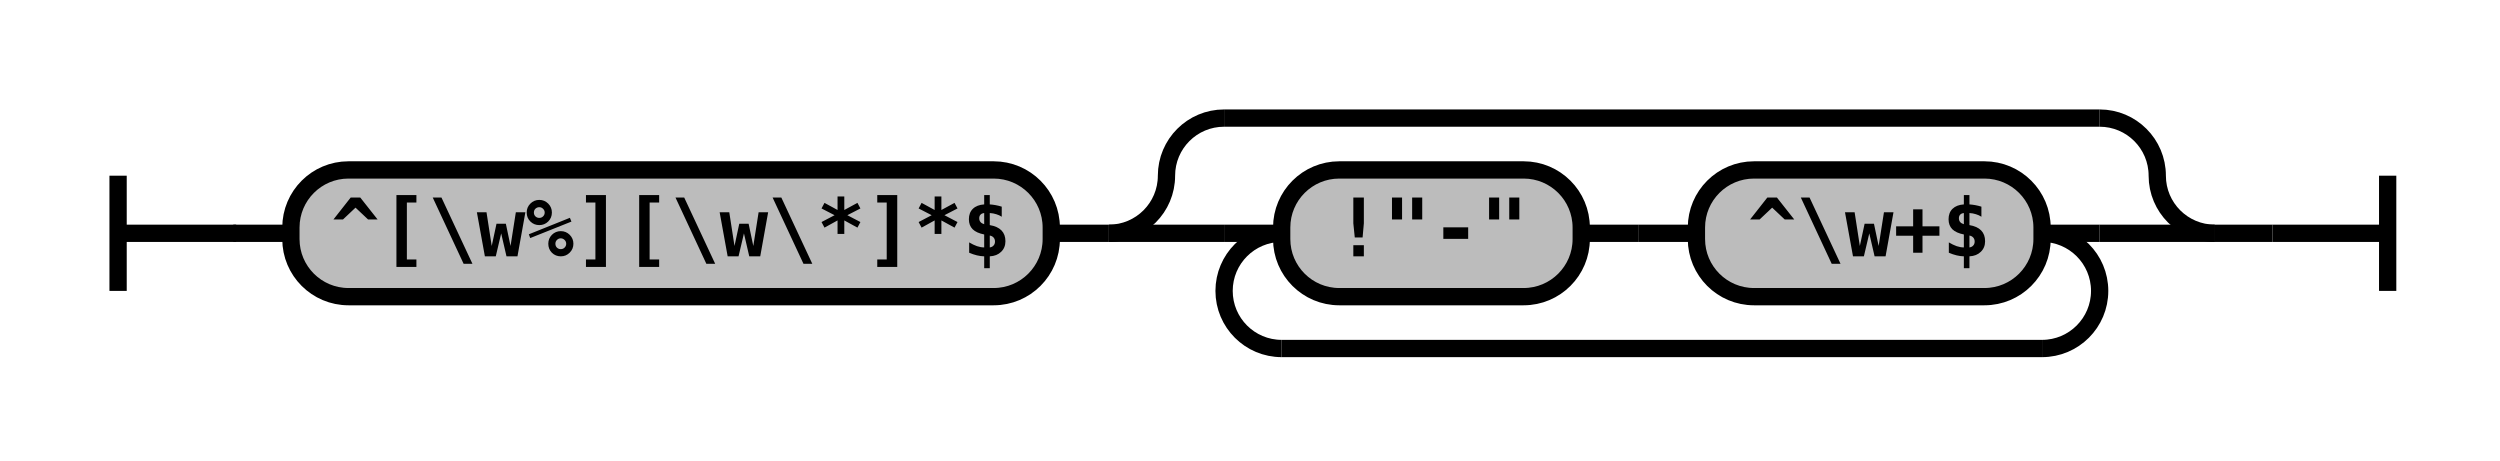
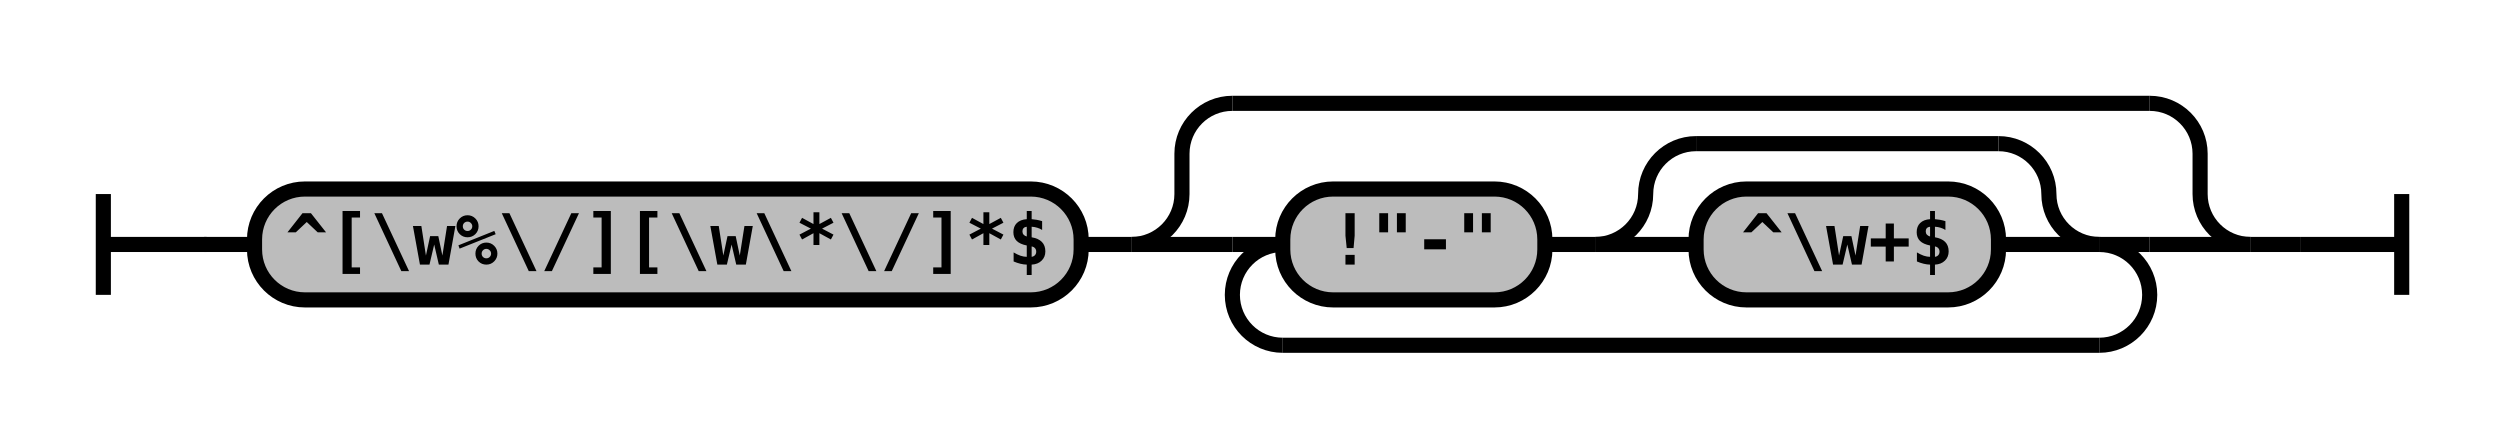
- <svg xmlns="http://www.w3.org/2000/svg" class="railroad-diagram" width="434" height="80" viewBox="0 0 434 80">
+ <svg xmlns="http://www.w3.org/2000/svg" class="railroad-diagram" width="496" height="88" viewBox="0 0 496 88">
  <defs>
    <style type="text/css">
path {
stroke-width: 3;
stroke: black;
fill: rgba(0,0,0,0);
}
text {
font: bold 14px monospace;
text-anchor: middle;
}
text.diagram-text {
font-size: 12px;
}
a {
fill: blue;
}
text.diagram-arrow {
font-size: 16px;
}
text.label {
text-anchor: start;
}
text.comment {
font: italic 12px monospace;
}
rect {
stroke-width: 3;
stroke: black;
fill: #BCBCBC;
}
path.diagram-text {
stroke-width: 3;
stroke: black;
fill: #BCBCBC;
cursor: help;
}
</style>
  </defs>
  <g transform="translate(.5 .5)">
-     <path d="M 20 30 v 20 m 0 -10 h 20.5" />
-     <path d="M40 40h10" />
+     <path d="M 20 38 v 20 m 0 -10 h 20.5" />
+     <path d="M40 48h10" />
    <g>
-       <path d="M50 40h0" />
-       <path d="M384 40h0" />
+       <path d="M50 48h0" />
+       <path d="M446 48h0" />
      <g class="terminal">
-         <path d="M50 40h0" />
-         <path d="M182 40h0" />
-         <rect x="50" y="29" width="132" height="22" rx="10" ry="10" />
-         <text x="116" y="44">^[\w%][\w\*]*$</text>
+         <path d="M50 48h0" />
+         <path d="M214 48h0" />
+         <rect x="50" y="37" width="164" height="22" rx="10" ry="10" />
+         <text x="132" y="52">^[\w%\/][\w\*\/]*$</text>
      </g>
-       <path d="M182 40h10" />
+       <path d="M214 48h10" />
      <g>
-         <path d="M192 40h0" />
-         <path d="M384 40h0" />
-         <path d="M192 40a10 10 0 0 0 10 -10v0a10 10 0 0 1 10 -10" />
+         <path d="M224 48h0" />
+         <path d="M446 48h0" />
+         <path d="M224 48a10 10 0 0 0 10 -10v-8a10 10 0 0 1 10 -10" />
        <g>
-           <path d="M212 20h152" />
+           <path d="M244 20h182" />
        </g>
-         <path d="M364 20a10 10 0 0 1 10 10v0a10 10 0 0 0 10 10" />
-         <path d="M192 40h20" />
+         <path d="M426 20a10 10 0 0 1 10 10v8a10 10 0 0 0 10 10" />
+         <path d="M224 48h20" />
        <g>
-           <path d="M212 40h0" />
-           <path d="M364 40h0" />
-           <path d="M212 40h10" />
+           <path d="M244 48h0" />
+           <path d="M426 48h0" />
+           <path d="M244 48h10" />
          <g>
-             <path d="M222 40h0" />
-             <path d="M354 40h0" />
+             <path d="M254 48h0" />
+             <path d="M416 48h0" />
            <g class="terminal">
-               <path d="M222 40h0" />
-               <path d="M274 40h0" />
-               <rect x="222" y="29" width="52" height="22" rx="10" ry="10" />
-               <text x="248" y="44">!"-"</text>
+               <path d="M254 48h0" />
+               <path d="M306 48h0" />
+               <rect x="254" y="37" width="52" height="22" rx="10" ry="10" />
+               <text x="280" y="52">!"-"</text>
            </g>
-             <path d="M274 40h10" />
-             <path d="M284 40h10" />
-             <g class="terminal">
-               <path d="M294 40h0" />
-               <path d="M354 40h0" />
-               <rect x="294" y="29" width="60" height="22" rx="10" ry="10" />
-               <text x="324" y="44">^\w+$</text>
+             <path d="M306 48h10" />
+             <g>
+               <path d="M316 48h0" />
+               <path d="M416 48h0" />
+               <path d="M316 48a10 10 0 0 0 10 -10v0a10 10 0 0 1 10 -10" />
+               <g>
+                 <path d="M336 28h60" />
+               </g>
+               <path d="M396 28a10 10 0 0 1 10 10v0a10 10 0 0 0 10 10" />
+               <path d="M316 48h20" />
+               <g class="terminal">
+                 <path d="M336 48h0" />
+                 <path d="M396 48h0" />
+                 <rect x="336" y="37" width="60" height="22" rx="10" ry="10" />
+                 <text x="366" y="52">^\w+$</text>
+               </g>
+               <path d="M396 48h20" />
            </g>
          </g>
-           <path d="M354 40h10" />
-           <path d="M222 40a10 10 0 0 0 -10 10v0a10 10 0 0 0 10 10" />
+           <path d="M416 48h10" />
+           <path d="M254 48a10 10 0 0 0 -10 10v0a10 10 0 0 0 10 10" />
          <g>
-             <path d="M222 60h132" />
+             <path d="M254 68h162" />
          </g>
-           <path d="M354 60a10 10 0 0 0 10 -10v0a10 10 0 0 0 -10 -10" />
+           <path d="M416 68a10 10 0 0 0 10 -10v0a10 10 0 0 0 -10 -10" />
        </g>
-         <path d="M364 40h20" />
+         <path d="M426 48h20" />
      </g>
    </g>
-     <path d="M384 40h10" />
-     <path d="M 394 40 h 20 m 0 -10 v 20" />
+     <path d="M446 48h10" />
+     <path d="M 456 48 h 20 m 0 -10 v 20" />
  </g>
</svg>
